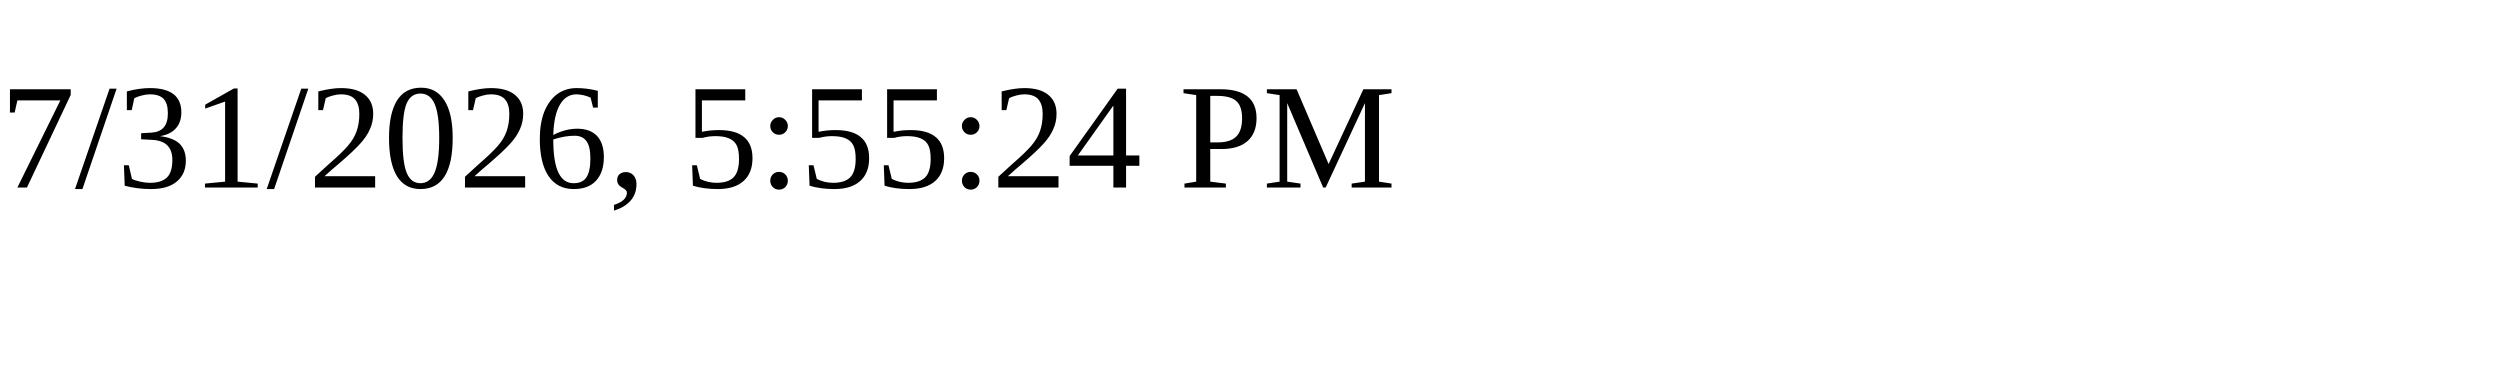
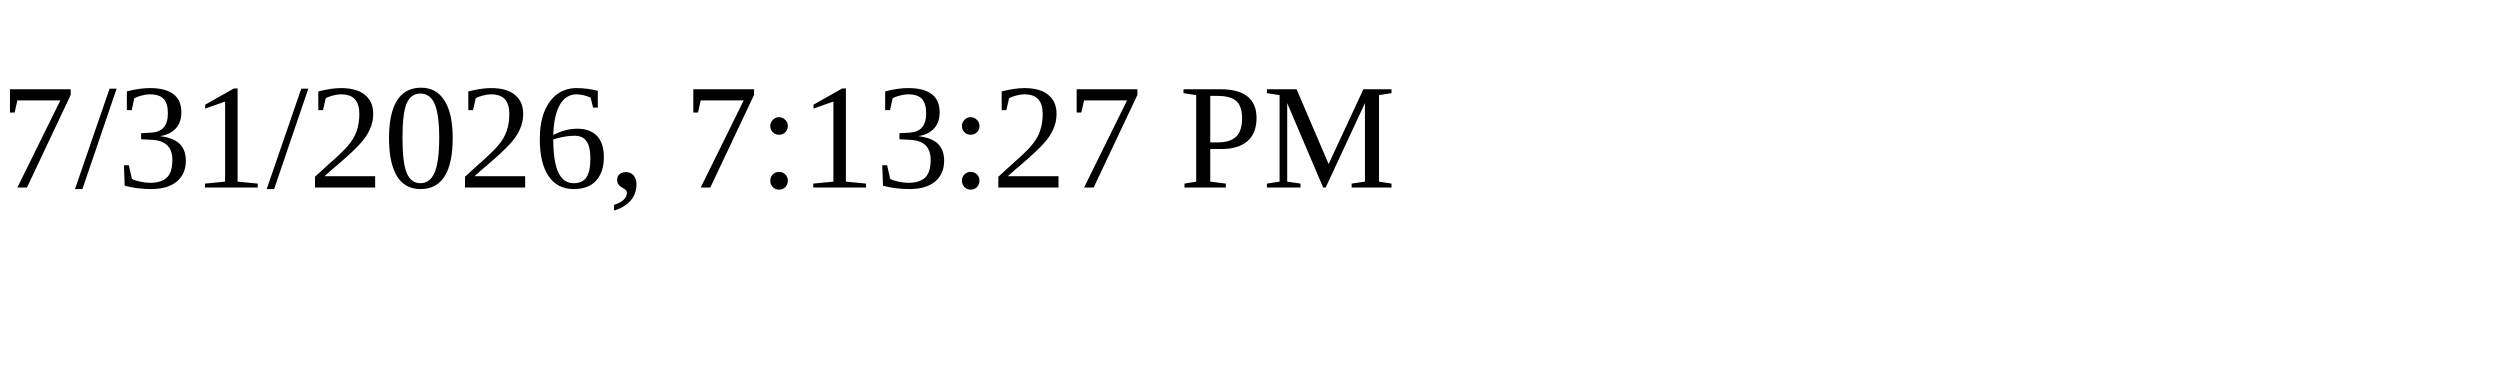
<svg xmlns="http://www.w3.org/2000/svg" height="30" width="200">
-   <text x="0" y="15">7/31/2026, 5:55:24 PM</text>
+   <text x="0" y="15">7/31/2026, 7:13:27 PM</text>
</svg>
